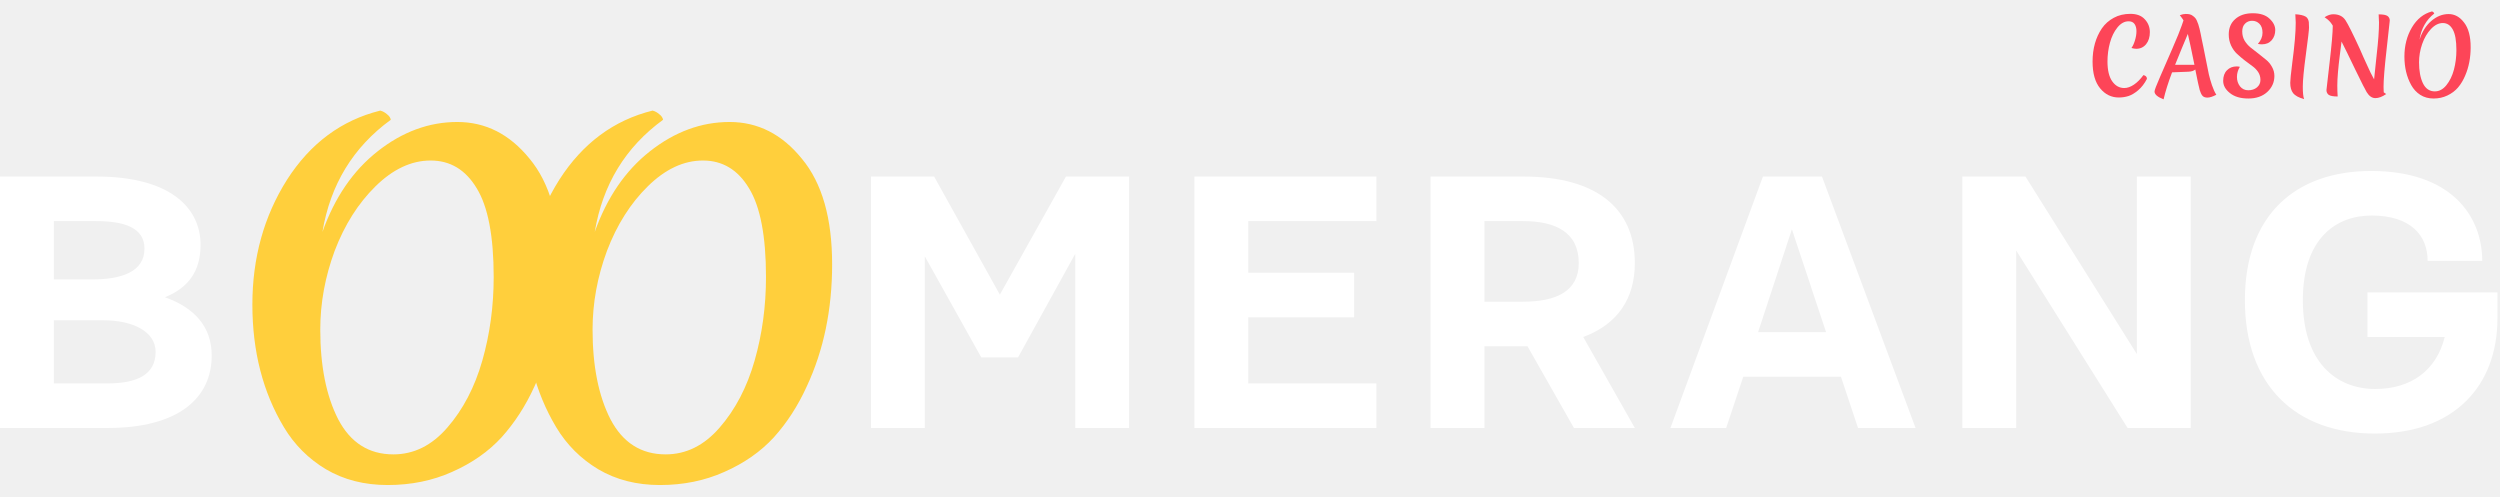
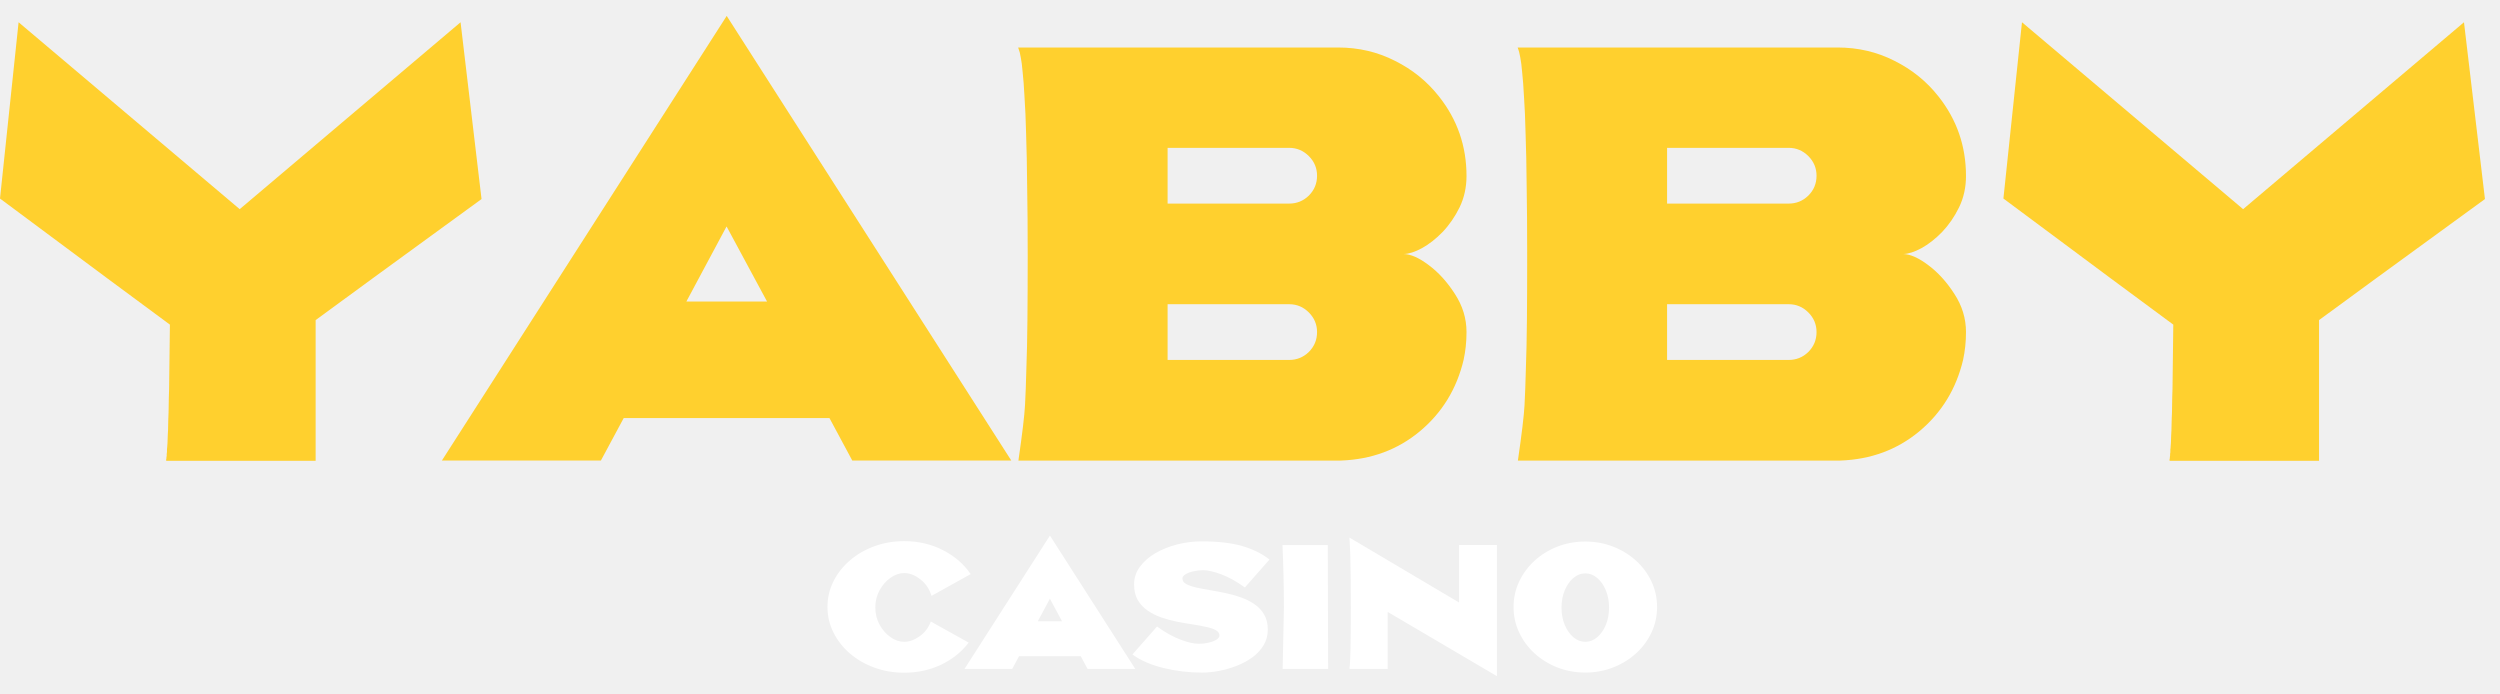
- <svg xmlns="http://www.w3.org/2000/svg" width="141" height="28" viewBox="0 0 141 28" fill="none">
-   <path d="M3.037 15.759H5.216C6.871 15.759 8.149 15.319 8.149 14.021C8.149 12.848 7.017 12.47 5.425 12.47H3.037V15.759ZM3.037 21.625H6.054C7.709 21.625 8.777 21.143 8.777 19.844C8.777 18.671 7.436 18.064 5.844 18.064H3.037V21.625ZM0 24.138V9.957H5.446C9.531 9.957 11.312 11.675 11.312 13.811C11.312 15.319 10.6 16.241 9.301 16.765C10.956 17.351 11.94 18.42 11.94 20.053C11.94 22.504 9.992 24.138 6.075 24.138H0Z" fill="white" />
-   <path d="M49.123 24.138V9.957H52.684L56.392 16.618L60.12 9.957H63.681V24.138H60.644V14.314L57.418 20.158H55.344L52.16 14.46V24.138H49.123Z" fill="white" />
-   <path d="M67.365 24.138V9.957H77.629V12.47H70.402V15.382H76.372V17.896H70.402V21.625H77.629V24.138H67.365Z" fill="white" />
-   <path d="M83.722 17.016H85.9C87.764 17.016 89.042 16.43 89.042 14.838C89.042 13.12 87.764 12.47 85.9 12.47H83.722V17.016ZM80.684 24.138V9.957H85.921C90.048 9.957 92.205 11.758 92.205 14.838C92.205 16.849 91.221 18.294 89.294 19.006L92.205 24.138H88.77L86.151 19.53H83.722V24.138H80.684Z" fill="white" />
-   <path d="M99.156 18.734H102.99L101.063 12.931L99.156 18.734ZM94.213 24.138L99.429 9.957H102.76L108.038 24.138H104.791L103.828 21.247H98.319L97.355 24.138H94.213Z" fill="white" />
-   <path d="M110.674 24.138V9.957H114.235L120.52 19.97V9.957H123.557V24.138H119.996L113.712 14.125V24.138H110.674Z" fill="white" />
-   <path d="M126.612 16.932C126.612 12.156 129.44 9.643 133.734 9.643C138.238 9.643 139.998 12.177 139.998 14.712H136.918C136.918 13.287 135.976 12.156 133.755 12.156C131.744 12.156 129.88 13.455 129.88 16.932C129.88 20.41 131.744 21.939 133.965 21.939C135.976 21.939 137.421 20.891 137.882 19.006H133.525V16.492H140.856V17.959C140.856 21.729 138.447 24.453 133.944 24.453C129.44 24.453 126.612 21.708 126.612 16.932Z" fill="white" />
-   <path d="M119.501 5.499C119.082 5.499 118.731 5.327 118.447 4.982C118.163 4.637 118.021 4.135 118.021 3.476C118.021 2.741 118.197 2.115 118.548 1.597C118.722 1.348 118.944 1.151 119.214 1.006C119.487 0.856 119.801 0.781 120.155 0.781C120.514 0.781 120.785 0.885 120.97 1.092C121.158 1.295 121.252 1.536 121.252 1.816C121.252 2.092 121.181 2.318 121.039 2.494C120.897 2.666 120.712 2.752 120.485 2.752C120.407 2.752 120.317 2.737 120.214 2.706C120.288 2.607 120.354 2.465 120.411 2.281C120.468 2.097 120.496 1.923 120.496 1.758C120.496 1.594 120.461 1.46 120.39 1.356C120.319 1.253 120.207 1.201 120.054 1.201C119.82 1.201 119.609 1.318 119.421 1.551C119.233 1.785 119.093 2.072 119.001 2.413C118.908 2.754 118.862 3.107 118.862 3.471C118.862 3.961 118.951 4.333 119.128 4.585C119.306 4.838 119.533 4.965 119.81 4.965C119.983 4.965 120.164 4.901 120.352 4.775C120.54 4.649 120.719 4.469 120.89 4.235C121.021 4.266 121.087 4.336 121.087 4.447C120.952 4.712 120.787 4.926 120.592 5.091C120.397 5.256 120.212 5.365 120.038 5.419C119.865 5.472 119.685 5.499 119.501 5.499Z" fill="#FD4558" />
-   <path d="M121.515 5.16C121.515 5.087 121.618 4.815 121.824 4.344C122.03 3.873 122.262 3.338 122.521 2.741C122.783 2.139 122.961 1.703 123.053 1.431L123.149 1.149C123.121 1.096 123.051 0.998 122.941 0.856C123.069 0.81 123.179 0.787 123.271 0.787C123.367 0.787 123.445 0.795 123.505 0.81C123.569 0.826 123.624 0.852 123.67 0.891C123.72 0.925 123.763 0.962 123.798 1C123.837 1.038 123.873 1.096 123.905 1.172C123.936 1.245 123.963 1.312 123.984 1.373C124.006 1.431 124.029 1.513 124.054 1.62C124.082 1.728 124.103 1.822 124.117 1.902C124.135 1.979 124.156 2.088 124.181 2.229C124.21 2.367 124.238 2.501 124.266 2.632C124.295 2.762 124.344 3.011 124.415 3.379C124.486 3.743 124.541 4.017 124.58 4.2C124.623 4.38 124.681 4.583 124.756 4.809C124.834 5.036 124.916 5.214 125.001 5.344C124.795 5.451 124.628 5.505 124.501 5.505C124.373 5.505 124.279 5.47 124.219 5.401C124.158 5.329 124.107 5.221 124.064 5.08C124.022 4.934 123.938 4.547 123.814 3.919C123.732 3.995 123.599 4.038 123.415 4.045L122.505 4.08C122.289 4.651 122.129 5.158 122.026 5.602C121.685 5.472 121.515 5.325 121.515 5.16ZM123.394 1.913C123.344 2.036 123.234 2.298 123.064 2.701C122.897 3.099 122.768 3.417 122.675 3.655H123.766C123.599 2.827 123.475 2.247 123.394 1.913Z" fill="#FD4558" />
-   <path d="M127.02 1.172C126.861 1.172 126.728 1.226 126.621 1.333C126.515 1.437 126.462 1.584 126.462 1.776C126.462 1.967 126.506 2.139 126.595 2.293C126.687 2.442 126.799 2.57 126.93 2.678C127.065 2.781 127.21 2.894 127.366 3.017C127.526 3.139 127.671 3.256 127.803 3.367C127.938 3.474 128.049 3.609 128.138 3.769C128.23 3.93 128.276 4.101 128.276 4.281C128.276 4.637 128.142 4.94 127.872 5.189C127.602 5.434 127.248 5.556 126.808 5.556C126.371 5.556 126.025 5.455 125.77 5.252C125.514 5.049 125.387 4.819 125.387 4.562C125.387 4.306 125.458 4.107 125.6 3.965C125.742 3.819 125.924 3.746 126.148 3.746C126.212 3.746 126.272 3.754 126.329 3.769C126.219 3.946 126.164 4.137 126.164 4.344C126.164 4.547 126.222 4.723 126.339 4.873C126.456 5.018 126.611 5.091 126.802 5.091C126.997 5.091 127.161 5.037 127.292 4.93C127.423 4.819 127.489 4.679 127.489 4.511C127.489 4.338 127.444 4.187 127.356 4.057C127.267 3.927 127.157 3.815 127.026 3.723C126.895 3.628 126.751 3.52 126.595 3.402C126.439 3.279 126.295 3.157 126.164 3.034C126.032 2.911 125.922 2.756 125.834 2.569C125.745 2.377 125.701 2.168 125.701 1.942C125.701 1.578 125.823 1.289 126.068 1.075C126.313 0.856 126.643 0.747 127.058 0.747C127.473 0.747 127.787 0.849 128 1.052C128.216 1.251 128.324 1.465 128.324 1.695C128.324 1.921 128.257 2.113 128.122 2.27C127.987 2.423 127.805 2.5 127.574 2.5C127.496 2.5 127.42 2.492 127.345 2.477C127.519 2.277 127.606 2.069 127.606 1.85C127.606 1.628 127.549 1.46 127.436 1.345C127.322 1.23 127.184 1.172 127.02 1.172Z" fill="#FD4558" />
-   <path d="M130.17 1.086C130.199 1.147 130.215 1.205 130.218 1.258C130.225 1.312 130.229 1.41 130.229 1.551C130.229 1.693 130.17 2.197 130.053 3.063C129.936 3.928 129.878 4.536 129.878 4.884C129.878 5.229 129.902 5.465 129.952 5.591C129.651 5.507 129.445 5.396 129.335 5.258C129.225 5.116 129.17 4.921 129.17 4.672C129.17 4.526 129.207 4.156 129.282 3.563C129.413 2.578 129.479 1.816 129.479 1.276C129.479 1.161 129.471 1.004 129.457 0.804C129.727 0.82 129.924 0.866 130.048 0.942C130.101 0.973 130.142 1.021 130.17 1.086Z" fill="#FD4558" />
-   <path d="M131.968 3.091C131.922 3.455 131.886 3.785 131.861 4.08C131.836 4.375 131.824 4.626 131.824 4.832C131.824 5.039 131.831 5.242 131.845 5.442C131.597 5.442 131.428 5.411 131.34 5.35C131.255 5.285 131.212 5.194 131.212 5.08C131.212 5.045 131.271 4.532 131.388 3.54C131.505 2.544 131.565 1.846 131.569 1.448L131.521 1.373C131.432 1.232 131.315 1.113 131.169 1.017C131.134 0.994 131.113 0.979 131.106 0.971C131.276 0.86 131.439 0.804 131.595 0.804C131.907 0.804 132.136 0.916 132.282 1.138C132.427 1.356 132.698 1.898 133.096 2.764C133.138 2.86 133.202 3.005 133.287 3.201C133.376 3.392 133.447 3.547 133.5 3.666C133.624 3.953 133.757 4.223 133.899 4.476C133.91 4.327 133.958 3.869 134.043 3.103C134.132 2.333 134.176 1.724 134.176 1.276C134.176 1.157 134.169 1.002 134.155 0.81C134.403 0.81 134.57 0.841 134.655 0.902C134.74 0.963 134.783 1.05 134.783 1.161C134.783 1.203 134.724 1.737 134.607 2.764C134.49 3.791 134.432 4.501 134.432 4.896C134.432 5.037 134.435 5.141 134.442 5.206C134.471 5.233 134.517 5.265 134.581 5.304C134.361 5.457 134.157 5.534 133.969 5.534C133.781 5.534 133.617 5.421 133.479 5.194C133.415 5.095 133.2 4.67 132.835 3.919C132.473 3.164 132.216 2.639 132.063 2.344C132.049 2.475 132.017 2.724 131.968 3.091Z" fill="#FD4558" />
-   <path d="M138.541 2.827C138.541 2.291 138.472 1.902 138.334 1.661C138.199 1.419 138.013 1.299 137.775 1.299C137.541 1.299 137.317 1.412 137.104 1.638C136.895 1.86 136.73 2.141 136.61 2.482C136.492 2.823 136.434 3.168 136.434 3.517C136.434 3.995 136.507 4.388 136.652 4.695C136.801 5.001 137.025 5.154 137.323 5.154C137.571 5.154 137.789 5.037 137.977 4.804C138.169 4.566 138.311 4.273 138.403 3.925C138.495 3.576 138.541 3.21 138.541 2.827ZM138.637 4.93C138.477 5.118 138.277 5.269 138.036 5.384C137.798 5.499 137.537 5.556 137.253 5.556C136.97 5.556 136.72 5.488 136.503 5.35C136.29 5.212 136.12 5.028 135.992 4.798C135.737 4.338 135.609 3.802 135.609 3.189C135.609 2.576 135.749 2.03 136.03 1.551C136.313 1.073 136.691 0.77 137.163 0.644C137.191 0.651 137.218 0.667 137.243 0.69C137.271 0.713 137.287 0.737 137.291 0.764C136.833 1.124 136.556 1.615 136.461 2.235C136.61 1.783 136.833 1.431 137.131 1.178C137.433 0.921 137.755 0.793 138.1 0.793C138.444 0.793 138.736 0.954 138.978 1.276C139.222 1.594 139.345 2.055 139.345 2.66C139.345 3.254 139.242 3.789 139.036 4.264C138.93 4.516 138.797 4.739 138.637 4.93Z" fill="#FD4558" />
-   <path d="M27.844 15.623C27.844 13.318 27.523 11.647 26.881 10.609C26.255 9.572 25.391 9.053 24.287 9.053C23.201 9.053 22.163 9.539 21.175 10.511C20.204 11.466 19.438 12.676 18.878 14.141C18.335 15.607 18.063 17.089 18.063 18.587C18.063 20.646 18.401 22.334 19.076 23.651C19.767 24.968 20.805 25.627 22.188 25.627C23.341 25.627 24.353 25.125 25.226 24.12C26.115 23.099 26.774 21.84 27.202 20.341C27.63 18.843 27.844 17.27 27.844 15.623ZM28.289 24.664C27.548 25.471 26.617 26.121 25.498 26.615C24.395 27.109 23.184 27.356 21.867 27.356C20.549 27.356 19.389 27.06 18.384 26.467C17.396 25.874 16.606 25.084 16.013 24.096C14.827 22.12 14.234 19.814 14.234 17.18C14.234 14.545 14.885 12.198 16.186 10.14C17.503 8.082 19.257 6.781 21.447 6.237C21.579 6.27 21.702 6.336 21.817 6.435C21.949 6.534 22.023 6.641 22.04 6.756C19.916 8.304 18.631 10.412 18.186 13.079C18.878 11.136 19.916 9.621 21.299 8.534C22.698 7.431 24.197 6.88 25.794 6.88C27.391 6.88 28.75 7.571 29.87 8.954C31.006 10.321 31.574 12.305 31.574 14.907C31.574 17.459 31.096 19.757 30.141 21.799C29.647 22.885 29.03 23.84 28.289 24.664Z" fill="#FFCF3C" />
-   <path d="M43.202 15.623C43.202 13.318 42.881 11.647 42.239 10.609C41.613 9.572 40.748 9.053 39.645 9.053C38.558 9.053 37.521 9.539 36.533 10.511C35.561 11.466 34.795 12.676 34.236 14.141C33.692 15.607 33.421 17.089 33.421 18.587C33.421 20.646 33.758 22.334 34.433 23.651C35.125 24.968 36.162 25.627 37.545 25.627C38.698 25.627 39.711 25.125 40.584 24.12C41.473 23.099 42.132 21.84 42.56 20.341C42.988 18.843 43.202 17.27 43.202 15.623ZM43.647 24.664C42.906 25.471 41.975 26.121 40.855 26.615C39.752 27.109 38.542 27.356 37.224 27.356C35.907 27.356 34.746 27.06 33.742 26.467C32.754 25.874 31.963 25.084 31.37 24.096C30.185 22.12 29.592 19.814 29.592 17.18C29.592 14.545 30.242 12.198 31.543 10.14C32.861 8.082 34.614 6.781 36.804 6.237C36.936 6.27 37.06 6.336 37.175 6.435C37.307 6.534 37.381 6.641 37.397 6.756C35.273 8.304 33.989 10.412 33.544 13.079C34.236 11.136 35.273 9.621 36.656 8.534C38.056 7.431 39.554 6.88 41.152 6.88C42.749 6.88 44.108 7.571 45.227 8.954C46.364 10.321 46.932 12.305 46.932 14.907C46.932 17.459 46.454 19.757 45.499 21.799C45.005 22.885 44.388 23.84 43.647 24.664Z" fill="#FFCF3C" />
+ <svg xmlns="http://www.w3.org/2000/svg" width="101" height="28" viewBox="0 0 101 28" fill="none">
+   <g clip-path="url(#clip0_8923_108652)">
+     <path d="M12.752 18.616H6.714C6.714 18.609 6.714 18.599 6.714 18.584C6.714 18.57 6.714 18.559 6.714 18.552C6.721 18.538 6.724 18.524 6.724 18.509C6.724 18.495 6.724 18.481 6.724 18.466C6.732 18.445 6.735 18.424 6.735 18.402C6.735 18.381 6.735 18.359 6.735 18.338C6.742 18.309 6.746 18.28 6.746 18.252C6.746 18.223 6.746 18.191 6.746 18.155C6.753 18.12 6.757 18.08 6.757 18.037C6.757 17.994 6.76 17.948 6.767 17.898L6.778 17.576L6.789 17.383L6.799 16.933L6.81 16.665L6.821 16.053L6.832 15.71L6.864 13.115C5.763 12.307 3.475 10.609 0 8.021L0.751 0.899L9.684 8.45L18.607 0.899L19.454 8.042C15.915 10.616 13.681 12.246 12.752 12.932V18.616Z" fill="#FFD02E" />
+     <path d="M40.856 18.606H34.432L33.51 16.89H25.198L24.276 18.606H17.852L29.359 0.643L40.856 18.606ZM30.989 12.182L29.359 9.158H29.348L27.729 12.182H30.989Z" fill="#FFD02E" />
+     <path d="M54.163 18.607H41.144C41.301 17.52 41.39 16.773 41.411 16.365C41.433 15.957 41.451 15.471 41.465 14.906C41.487 14.342 41.501 13.68 41.508 12.922C41.515 12.165 41.519 11.299 41.519 10.327C41.519 9.262 41.512 8.325 41.497 7.517C41.49 6.702 41.476 6.001 41.455 5.415C41.44 4.822 41.419 4.321 41.39 3.914C41.369 3.506 41.344 3.174 41.315 2.916C41.294 2.659 41.268 2.462 41.24 2.326C41.219 2.183 41.183 2.048 41.133 1.919H54.056C54.885 1.919 55.65 2.098 56.351 2.455C57.059 2.806 57.652 3.285 58.131 3.892C58.875 4.829 59.247 5.901 59.247 7.11C59.247 7.567 59.154 7.989 58.968 8.375C58.782 8.754 58.553 9.087 58.281 9.373C58.01 9.651 57.731 9.869 57.445 10.027C57.166 10.177 56.923 10.256 56.715 10.263C57.002 10.27 57.338 10.42 57.724 10.713C58.117 11.006 58.468 11.392 58.775 11.871C59.089 12.351 59.247 12.865 59.247 13.416C59.247 13.809 59.207 14.184 59.129 14.542C58.85 15.714 58.26 16.676 57.359 17.427C56.466 18.17 55.4 18.564 54.163 18.607ZM52.082 14.542C52.39 14.542 52.654 14.435 52.876 14.22C53.098 13.998 53.209 13.73 53.209 13.416C53.209 13.108 53.098 12.844 52.876 12.622C52.654 12.4 52.39 12.29 52.082 12.29H47.171V14.542H52.082ZM52.082 8.225C52.39 8.225 52.654 8.118 52.876 7.903C53.098 7.682 53.209 7.414 53.209 7.099C53.209 6.792 53.098 6.527 52.876 6.305C52.654 6.084 52.39 5.973 52.082 5.973H47.171V8.225H52.082Z" fill="#FFD02E" />
+     <path d="M74.343 18.607H61.323C61.481 17.52 61.57 16.773 61.591 16.365C61.612 15.957 61.631 15.471 61.645 14.906C61.666 14.342 61.681 13.68 61.688 12.922C61.695 12.165 61.698 11.299 61.698 10.327C61.698 9.262 61.691 8.325 61.677 7.517C61.67 6.702 61.656 6.001 61.634 5.415C61.62 4.822 61.599 4.321 61.57 3.914C61.548 3.506 61.523 3.174 61.495 2.916C61.473 2.659 61.448 2.462 61.42 2.326C61.398 2.183 61.363 2.048 61.312 1.919H74.236C75.065 1.919 75.83 2.098 76.531 2.455C77.238 2.806 77.832 3.285 78.311 3.892C79.055 4.829 79.426 5.901 79.426 7.11C79.426 7.567 79.334 7.989 79.147 8.375C78.962 8.754 78.733 9.087 78.461 9.373C78.189 9.651 77.911 9.869 77.625 10.027C77.346 10.177 77.103 10.256 76.895 10.263C77.181 10.27 77.517 10.42 77.903 10.713C78.297 11.006 78.647 11.392 78.955 11.871C79.269 12.351 79.426 12.865 79.426 13.416C79.426 13.809 79.387 14.184 79.308 14.542C79.029 15.714 78.44 16.676 77.539 17.427C76.645 18.17 75.58 18.564 74.343 18.607ZM72.262 14.542C72.57 14.542 72.834 14.435 73.056 14.22C73.278 13.998 73.388 13.73 73.388 13.416C73.388 13.108 73.278 12.844 73.056 12.622C72.834 12.4 72.57 12.29 72.262 12.29H67.35V14.542H72.262ZM72.262 8.225C72.57 8.225 72.834 8.118 73.056 7.903C73.278 7.682 73.388 7.414 73.388 7.099C73.388 6.792 73.278 6.527 73.056 6.305C72.834 6.084 72.57 5.973 72.262 5.973H67.35V8.225H72.262Z" fill="#FFD02E" />
+     <path d="M93.689 18.616H87.651C87.651 18.609 87.651 18.599 87.651 18.584C87.651 18.57 87.651 18.559 87.651 18.552C87.658 18.538 87.662 18.524 87.662 18.509C87.662 18.495 87.662 18.481 87.662 18.466C87.669 18.445 87.672 18.424 87.672 18.402C87.672 18.381 87.672 18.359 87.672 18.338C87.68 18.309 87.683 18.28 87.683 18.252C87.683 18.223 87.683 18.191 87.683 18.155C87.691 18.12 87.694 18.08 87.694 18.037C87.694 17.994 87.697 17.948 87.705 17.898L87.716 17.576L87.726 17.383L87.737 16.933L87.748 16.665L87.758 16.053L87.769 15.71L87.801 13.115C86.7 12.307 84.412 10.609 80.938 8.021L81.688 0.899L90.622 8.45L99.545 0.899L100.392 8.042C96.853 10.616 94.618 12.246 93.689 12.932V18.616Z" fill="#FFD02E" />
+     <path d="M36.528 27.177C36.101 27.177 35.7 27.109 35.325 26.972C34.949 26.834 34.62 26.644 34.337 26.402C34.054 26.158 33.832 25.874 33.671 25.553C33.51 25.231 33.43 24.887 33.43 24.52C33.43 24.153 33.51 23.809 33.671 23.487C33.832 23.165 34.054 22.883 34.337 22.641C34.62 22.396 34.949 22.206 35.325 22.068C35.7 21.931 36.101 21.862 36.528 21.862C37.103 21.862 37.625 21.983 38.095 22.226C38.567 22.466 38.94 22.789 39.215 23.194L37.632 24.073C37.552 23.8 37.404 23.579 37.188 23.41C36.971 23.238 36.751 23.152 36.528 23.152C36.339 23.152 36.156 23.216 35.978 23.342C35.8 23.467 35.653 23.634 35.537 23.844C35.421 24.054 35.363 24.287 35.363 24.542C35.363 24.798 35.421 25.03 35.537 25.241C35.653 25.451 35.8 25.618 35.978 25.742C36.156 25.867 36.339 25.929 36.528 25.929C36.736 25.929 36.945 25.854 37.155 25.704C37.366 25.554 37.515 25.355 37.603 25.109L39.134 25.961C38.853 26.332 38.485 26.628 38.031 26.849C37.576 27.068 37.075 27.177 36.528 27.177Z" fill="white" />
+     <path d="M45.866 27.026H43.939L43.662 26.511H41.169L40.892 27.026H38.965L42.417 21.637L45.866 27.026ZM42.906 25.099L42.417 24.191H42.414L41.928 25.099H42.906Z" fill="white" />
+     <path d="M47.77 23.37C47.77 23.463 47.82 23.537 47.918 23.592C48.019 23.648 48.153 23.695 48.321 23.734C48.49 23.773 48.68 23.809 48.89 23.843C49.094 23.878 49.303 23.917 49.517 23.962C49.734 24.008 49.943 24.066 50.145 24.139C50.346 24.21 50.528 24.302 50.688 24.416C50.852 24.528 50.98 24.667 51.075 24.834C51.171 25 51.219 25.2 51.219 25.436C51.219 25.674 51.161 25.886 51.046 26.073C50.932 26.26 50.78 26.423 50.589 26.562C50.398 26.699 50.185 26.813 49.952 26.903C49.718 26.993 49.48 27.061 49.238 27.106C48.995 27.151 48.769 27.173 48.559 27.173C48.029 27.173 47.51 27.111 47.002 26.987C46.495 26.862 46.078 26.68 45.75 26.44L46.744 25.311C47.072 25.549 47.385 25.724 47.684 25.838C47.982 25.952 48.232 26.009 48.433 26.009C48.568 26.009 48.699 25.994 48.826 25.964C48.955 25.934 49.059 25.894 49.141 25.845C49.224 25.793 49.266 25.736 49.266 25.674C49.266 25.584 49.217 25.512 49.118 25.459C49.022 25.405 48.891 25.361 48.726 25.327C48.561 25.29 48.376 25.256 48.172 25.224C47.967 25.194 47.754 25.157 47.535 25.114C47.319 25.069 47.109 25.011 46.905 24.941C46.701 24.868 46.518 24.774 46.355 24.661C46.192 24.547 46.061 24.405 45.962 24.236C45.865 24.064 45.817 23.855 45.817 23.608C45.817 23.345 45.897 23.107 46.055 22.894C46.214 22.68 46.424 22.496 46.686 22.344C46.95 22.192 47.243 22.075 47.565 21.993C47.888 21.912 48.215 21.871 48.546 21.871C49.204 21.871 49.748 21.933 50.177 22.058C50.608 22.182 50.978 22.364 51.287 22.605L50.293 23.734C49.965 23.496 49.65 23.32 49.347 23.206C49.047 23.093 48.799 23.036 48.603 23.036C48.473 23.036 48.343 23.051 48.214 23.081C48.088 23.109 47.982 23.148 47.896 23.2C47.812 23.251 47.77 23.308 47.77 23.37Z" fill="white" />
+     <path d="M53.643 22.02L53.656 27.026H51.819C51.838 26.243 51.855 25.415 51.87 24.542C51.868 23.682 51.849 22.841 51.812 22.02H53.643Z" fill="white" />
+     <path d="M60.477 27.318L56.063 24.722V27.026H54.532L54.516 26.994V26.99C54.518 26.988 54.52 26.977 54.522 26.958C54.526 26.939 54.531 26.903 54.535 26.852L54.548 26.611L54.561 26.18L54.57 25.507L54.574 24.542C54.574 23.632 54.566 22.92 54.551 22.405C54.542 22.161 54.534 21.977 54.526 21.855L54.516 21.727H54.532L58.946 24.342V22.019H60.477V27.318Z" fill="white" />
+     <path d="M64.047 27.171C63.646 27.171 63.27 27.102 62.918 26.965C62.568 26.827 62.261 26.637 61.995 26.395C61.731 26.153 61.524 25.872 61.374 25.552C61.223 25.233 61.148 24.89 61.148 24.526C61.148 24.159 61.223 23.816 61.374 23.496C61.524 23.177 61.731 22.896 61.995 22.653C62.261 22.411 62.568 22.221 62.918 22.084C63.27 21.947 63.646 21.878 64.047 21.878C64.446 21.878 64.821 21.947 65.17 22.084C65.522 22.221 65.831 22.411 66.097 22.653C66.363 22.896 66.571 23.177 66.721 23.496C66.871 23.816 66.946 24.159 66.946 24.526C66.946 24.89 66.871 25.233 66.721 25.552C66.571 25.872 66.363 26.153 66.097 26.395C65.831 26.637 65.522 26.827 65.17 26.965C64.821 27.102 64.446 27.171 64.047 27.171ZM64.047 25.929C64.223 25.929 64.384 25.866 64.53 25.742C64.675 25.618 64.791 25.451 64.877 25.243C64.963 25.033 65.006 24.8 65.006 24.545C65.006 24.292 64.963 24.061 64.877 23.853C64.791 23.643 64.675 23.476 64.53 23.352C64.384 23.227 64.223 23.165 64.047 23.165C63.869 23.165 63.707 23.227 63.561 23.352C63.417 23.476 63.302 23.643 63.214 23.853C63.128 24.061 63.085 24.292 63.085 24.545C63.085 24.8 63.128 25.033 63.214 25.243C63.302 25.451 63.417 25.618 63.561 25.742C63.707 25.866 63.869 25.929 64.047 25.929Z" fill="white" />
+   </g>
+   <defs>
+     <clipPath id="clip0_8923_108652">
+       <rect width="100.692" height="26.714" fill="white" transform="translate(0 0.642578)" />
+     </clipPath>
+   </defs>
</svg>
